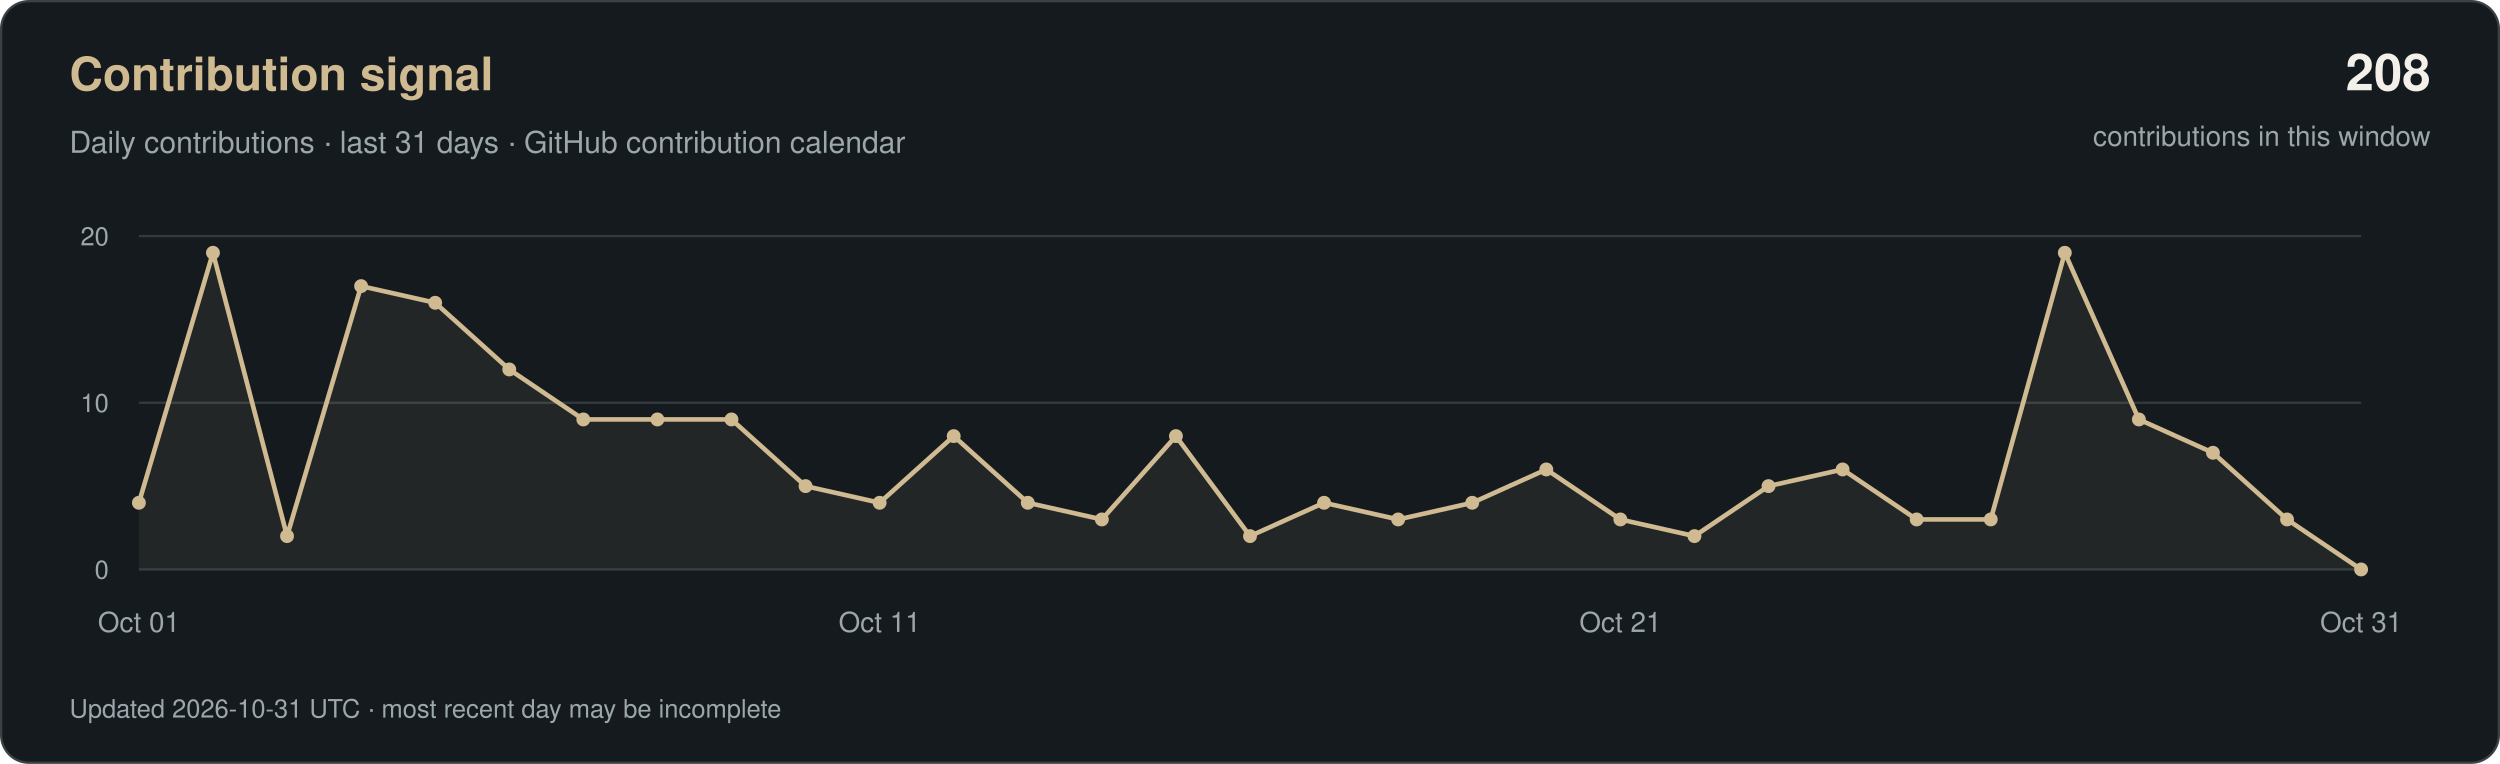
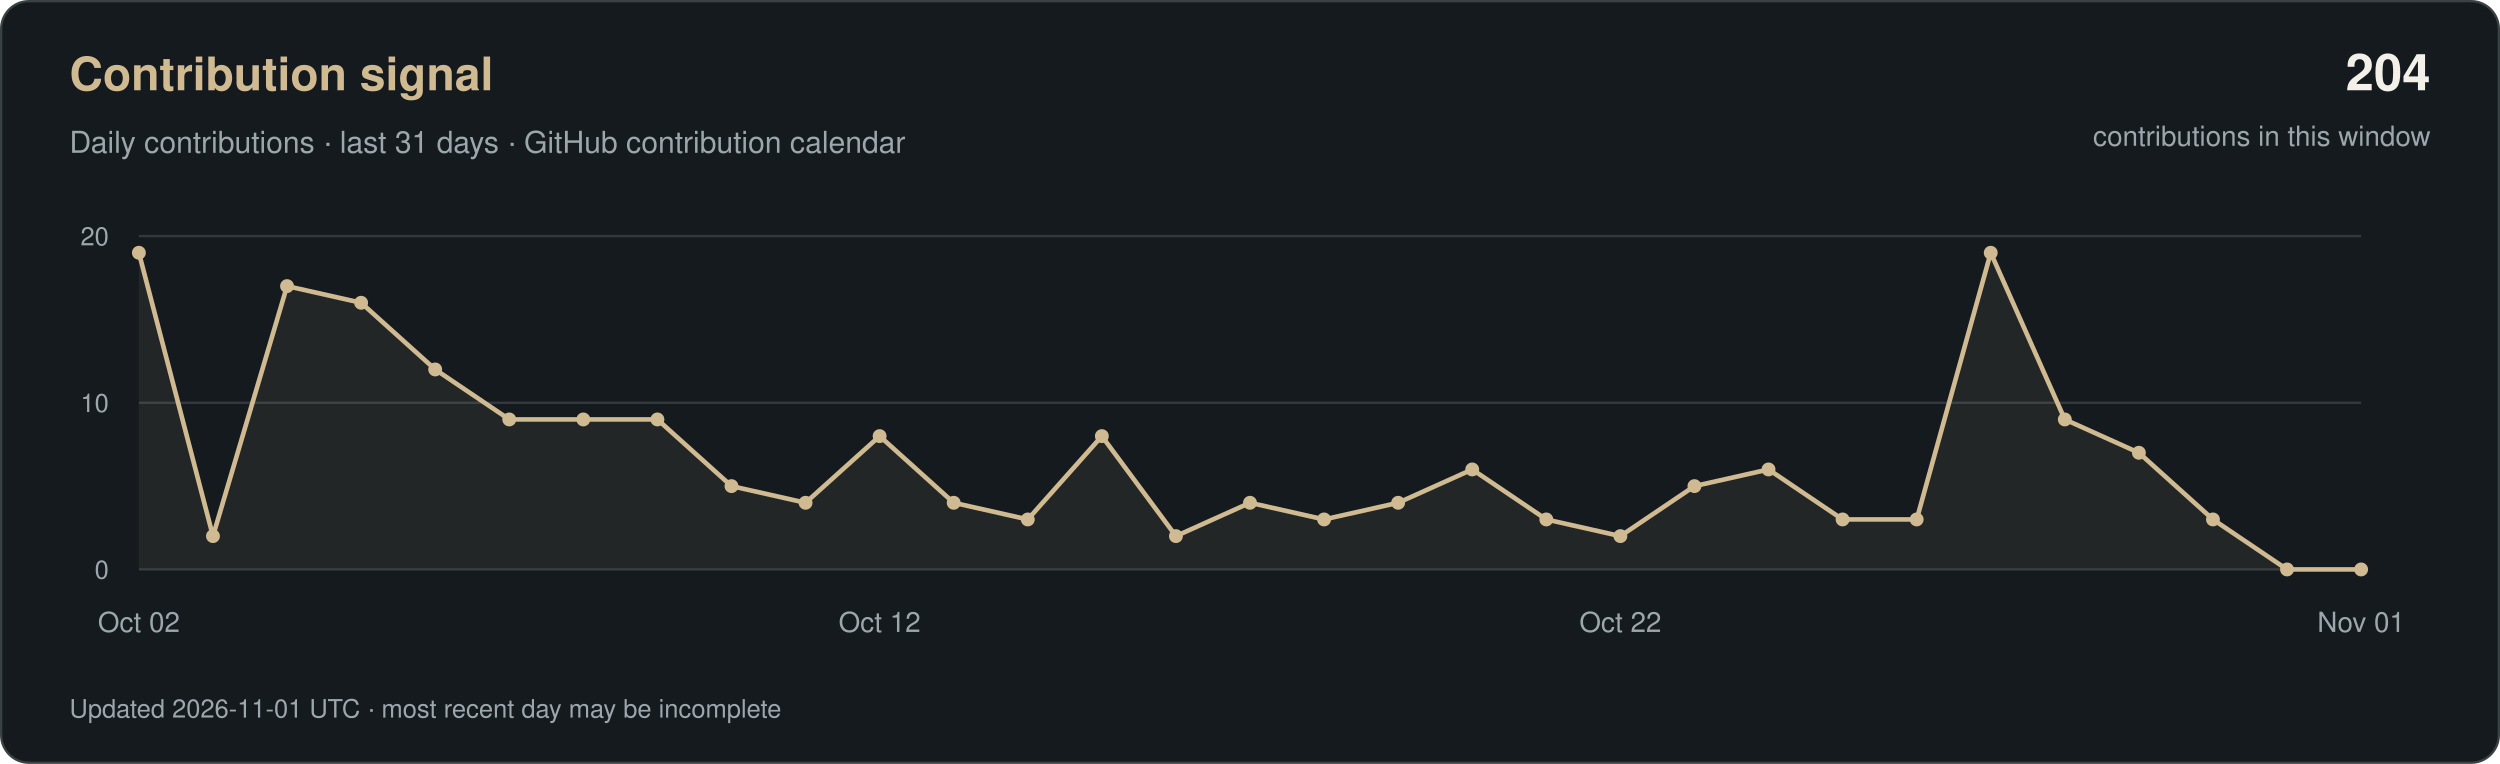
<svg xmlns="http://www.w3.org/2000/svg" width="1080" height="330" viewBox="0 0 1080 330" role="img" aria-labelledby="title desc">
  <rect x="0.5" y="0.5" width="1079" height="329" rx="12" fill="#151A1E" stroke="#3A4143" />
  <g font-family="-apple-system, BlinkMacSystemFont, 'Segoe UI', Helvetica, Arial, sans-serif">
    <text x="30" y="39" fill="#D0BA91" font-size="20" font-weight="600">Contribution signal</text>
    <text x="30" y="66" fill="#9CA7AC" font-size="13">Daily contributions · last 31 days · GitHub contribution calendar</text>
-     <text x="1050" y="39" text-anchor="end" fill="#F2F0E9" font-size="22" font-weight="600">208</text>
+     <text x="1050" y="39" text-anchor="end" fill="#F2F0E9" font-size="22" font-weight="600">204</text>
    <text x="1050" y="63" text-anchor="end" fill="#9CA7AC" font-size="12">contributions in this window</text>
    <path d="M60 246H1020" stroke="#333A3E" />
    <text x="47" y="250" text-anchor="end" fill="#9CA7AC" font-size="11">0</text>
    <path d="M60 174.0H1020" stroke="#333A3E" />
    <text x="47" y="178.0" text-anchor="end" fill="#9CA7AC" font-size="11">10</text>
    <path d="M60 102H1020" stroke="#333A3E" />
    <text x="47" y="106" text-anchor="end" fill="#9CA7AC" font-size="11">20</text>
-     <polygon points="60,246 60.0,217.2 92.0,109.2 124.0,231.6 156.0,123.6 188.0,130.8 220.0,159.6 252.0,181.2 284.0,181.2 316.0,181.2 348.0,210.0 380.0,217.2 412.0,188.4 444.0,217.2 476.0,224.4 508.0,188.4 540.0,231.6 572.0,217.2 604.0,224.4 636.0,217.2 668.0,202.8 700.0,224.4 732.0,231.6 764.0,210.0 796.0,202.8 828.0,224.4 860.0,224.4 892.0,109.2 924.0,181.2 956.0,195.6 988.0,224.4 1020.0,246.0 1020,246" fill="#D0BA91" fill-opacity="0.08" />
-     <polyline points="60.0,217.2 92.0,109.2 124.0,231.6 156.0,123.6 188.0,130.8 220.0,159.6 252.0,181.2 284.0,181.2 316.0,181.2 348.0,210.0 380.0,217.2 412.0,188.4 444.0,217.2 476.0,224.4 508.0,188.4 540.0,231.6 572.0,217.2 604.0,224.4 636.0,217.2 668.0,202.8 700.0,224.4 732.0,231.6 764.0,210.0 796.0,202.8 828.0,224.4 860.0,224.4 892.0,109.2 924.0,181.2 956.0,195.6 988.0,224.4 1020.0,246.0" fill="none" stroke="#D0BA91" stroke-width="2" stroke-linejoin="round" />
-     <circle cx="60.0" cy="217.2" r="3" fill="#D0BA91" />
-     <circle cx="92.0" cy="109.2" r="3" fill="#D0BA91" />
-     <circle cx="124.0" cy="231.6" r="3" fill="#D0BA91" />
-     <circle cx="156.0" cy="123.6" r="3" fill="#D0BA91" />
-     <circle cx="188.0" cy="130.8" r="3" fill="#D0BA91" />
-     <circle cx="220.0" cy="159.6" r="3" fill="#D0BA91" />
+     <polygon points="60,246 60.0,109.2 92.0,231.6 124.0,123.6 156.0,130.8 188.0,159.6 220.0,181.2 252.0,181.2 284.0,181.2 316.0,210.0 348.0,217.2 380.0,188.4 412.0,217.2 444.0,224.4 476.0,188.4 508.0,231.6 540.0,217.2 572.0,224.4 604.0,217.2 636.0,202.8 668.0,224.4 700.0,231.6 732.0,210.0 764.0,202.8 796.0,224.4 828.0,224.4 860.0,109.2 892.0,181.2 924.0,195.6 956.0,224.4 988.0,246.0 1020.0,246.0 1020,246" fill="#D0BA91" fill-opacity="0.08" />
+     <polyline points="60.0,109.2 92.0,231.6 124.0,123.6 156.0,130.8 188.0,159.6 220.0,181.2 252.0,181.2 284.0,181.2 316.0,210.0 348.0,217.2 380.0,188.4 412.0,217.2 444.0,224.4 476.0,188.4 508.0,231.6 540.0,217.2 572.0,224.4 604.0,217.2 636.0,202.8 668.0,224.4 700.0,231.6 732.0,210.0 764.0,202.8 796.0,224.4 828.0,224.4 860.0,109.2 892.0,181.2 924.0,195.6 956.0,224.4 988.0,246.0 1020.0,246.0" fill="none" stroke="#D0BA91" stroke-width="2" stroke-linejoin="round" />
+     <circle cx="60.0" cy="109.2" r="3" fill="#D0BA91" />
+     <circle cx="92.0" cy="231.6" r="3" fill="#D0BA91" />
+     <circle cx="124.0" cy="123.6" r="3" fill="#D0BA91" />
+     <circle cx="156.0" cy="130.8" r="3" fill="#D0BA91" />
+     <circle cx="188.0" cy="159.6" r="3" fill="#D0BA91" />
+     <circle cx="220.0" cy="181.2" r="3" fill="#D0BA91" />
    <circle cx="252.0" cy="181.2" r="3" fill="#D0BA91" />
    <circle cx="284.0" cy="181.2" r="3" fill="#D0BA91" />
-     <circle cx="316.0" cy="181.2" r="3" fill="#D0BA91" />
-     <circle cx="348.0" cy="210.0" r="3" fill="#D0BA91" />
-     <circle cx="380.0" cy="217.2" r="3" fill="#D0BA91" />
-     <circle cx="412.0" cy="188.4" r="3" fill="#D0BA91" />
-     <circle cx="444.0" cy="217.2" r="3" fill="#D0BA91" />
-     <circle cx="476.0" cy="224.4" r="3" fill="#D0BA91" />
-     <circle cx="508.0" cy="188.4" r="3" fill="#D0BA91" />
-     <circle cx="540.0" cy="231.6" r="3" fill="#D0BA91" />
-     <circle cx="572.0" cy="217.2" r="3" fill="#D0BA91" />
-     <circle cx="604.0" cy="224.4" r="3" fill="#D0BA91" />
-     <circle cx="636.0" cy="217.2" r="3" fill="#D0BA91" />
-     <circle cx="668.0" cy="202.8" r="3" fill="#D0BA91" />
-     <circle cx="700.0" cy="224.4" r="3" fill="#D0BA91" />
-     <circle cx="732.0" cy="231.6" r="3" fill="#D0BA91" />
-     <circle cx="764.0" cy="210.0" r="3" fill="#D0BA91" />
-     <circle cx="796.0" cy="202.8" r="3" fill="#D0BA91" />
+     <circle cx="316.0" cy="210.0" r="3" fill="#D0BA91" />
+     <circle cx="348.0" cy="217.2" r="3" fill="#D0BA91" />
+     <circle cx="380.0" cy="188.4" r="3" fill="#D0BA91" />
+     <circle cx="412.0" cy="217.2" r="3" fill="#D0BA91" />
+     <circle cx="444.0" cy="224.4" r="3" fill="#D0BA91" />
+     <circle cx="476.0" cy="188.4" r="3" fill="#D0BA91" />
+     <circle cx="508.0" cy="231.6" r="3" fill="#D0BA91" />
+     <circle cx="540.0" cy="217.2" r="3" fill="#D0BA91" />
+     <circle cx="572.0" cy="224.4" r="3" fill="#D0BA91" />
+     <circle cx="604.0" cy="217.2" r="3" fill="#D0BA91" />
+     <circle cx="636.0" cy="202.8" r="3" fill="#D0BA91" />
+     <circle cx="668.0" cy="224.4" r="3" fill="#D0BA91" />
+     <circle cx="700.0" cy="231.6" r="3" fill="#D0BA91" />
+     <circle cx="732.0" cy="210.0" r="3" fill="#D0BA91" />
+     <circle cx="764.0" cy="202.8" r="3" fill="#D0BA91" />
+     <circle cx="796.0" cy="224.4" r="3" fill="#D0BA91" />
    <circle cx="828.0" cy="224.4" r="3" fill="#D0BA91" />
-     <circle cx="860.0" cy="224.4" r="3" fill="#D0BA91" />
-     <circle cx="892.0" cy="109.2" r="3" fill="#D0BA91" />
-     <circle cx="924.0" cy="181.2" r="3" fill="#D0BA91" />
-     <circle cx="956.0" cy="195.6" r="3" fill="#D0BA91" />
-     <circle cx="988.0" cy="224.4" r="3" fill="#D0BA91" />
+     <circle cx="860.0" cy="109.2" r="3" fill="#D0BA91" />
+     <circle cx="892.0" cy="181.2" r="3" fill="#D0BA91" />
+     <circle cx="924.0" cy="195.6" r="3" fill="#D0BA91" />
+     <circle cx="956.0" cy="224.4" r="3" fill="#D0BA91" />
+     <circle cx="988.0" cy="246.0" r="3" fill="#D0BA91" />
    <circle cx="1020.0" cy="246.0" r="3" fill="#D0BA91" />
-     <text x="60.0" y="273" text-anchor="middle" fill="#9CA7AC" font-size="12">Oct 01</text>
-     <text x="380.0" y="273" text-anchor="middle" fill="#9CA7AC" font-size="12">Oct 11</text>
-     <text x="700.0" y="273" text-anchor="middle" fill="#9CA7AC" font-size="12">Oct 21</text>
-     <text x="1020.0" y="273" text-anchor="middle" fill="#9CA7AC" font-size="12">Oct 31</text>
-     <text x="30" y="310" fill="#9CA7AC" font-size="11">Updated 2026-10-31 UTC · most recent day may be incomplete</text>
+     <text x="60.0" y="273" text-anchor="middle" fill="#9CA7AC" font-size="12">Oct 02</text>
+     <text x="380.0" y="273" text-anchor="middle" fill="#9CA7AC" font-size="12">Oct 12</text>
+     <text x="700.0" y="273" text-anchor="middle" fill="#9CA7AC" font-size="12">Oct 22</text>
+     <text x="1020.0" y="273" text-anchor="middle" fill="#9CA7AC" font-size="12">Nov 01</text>
+     <text x="30" y="310" fill="#9CA7AC" font-size="11">Updated 2026-11-01 UTC · most recent day may be incomplete</text>
  </g>
</svg>
